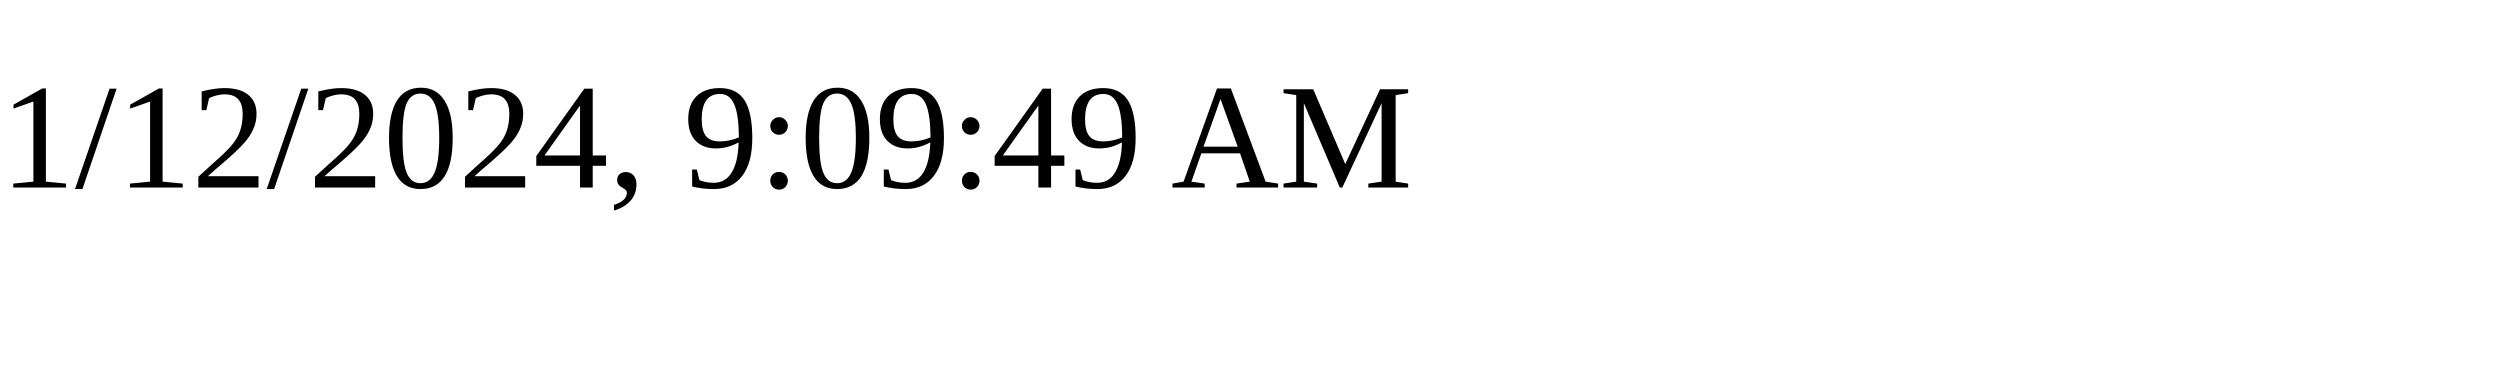
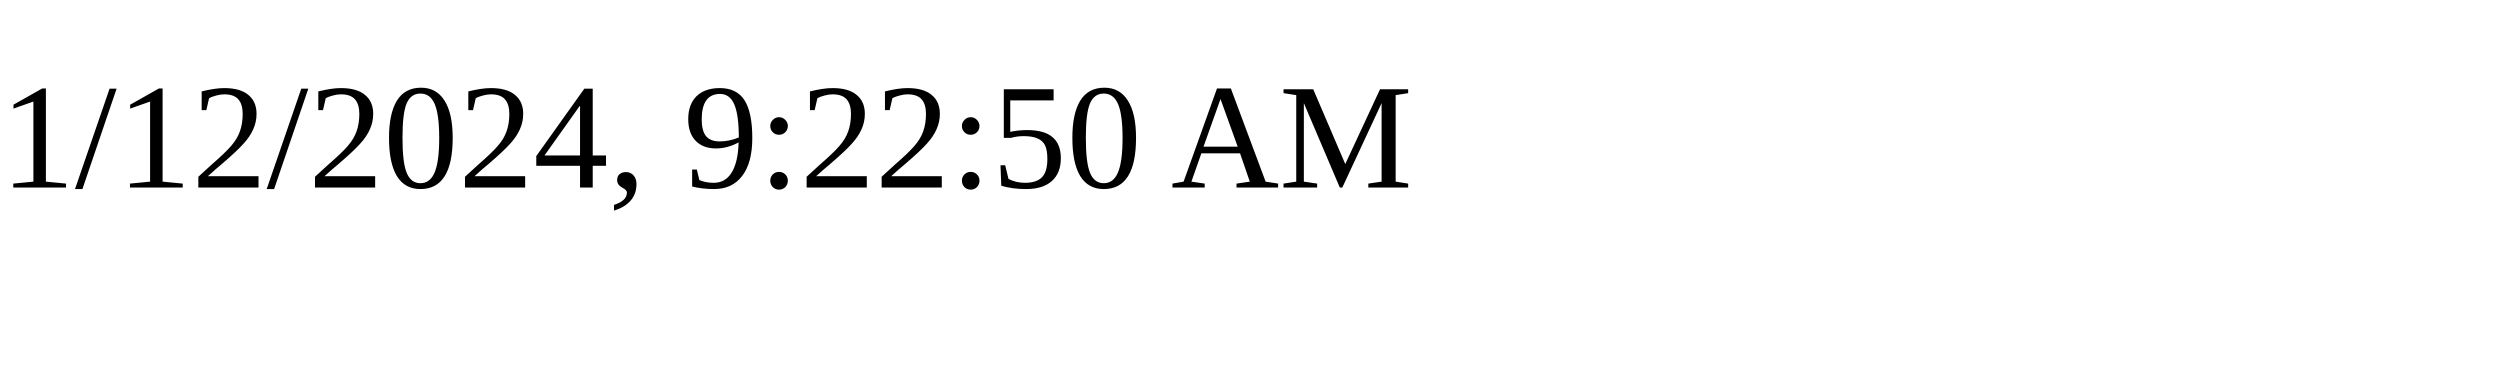
<svg xmlns="http://www.w3.org/2000/svg" height="30" width="200">
-   <text x="0" y="15">1/12/2024, 9:09:49 AM</text>
+   <text x="0" y="15">1/12/2024, 9:22:50 AM</text>
</svg>
